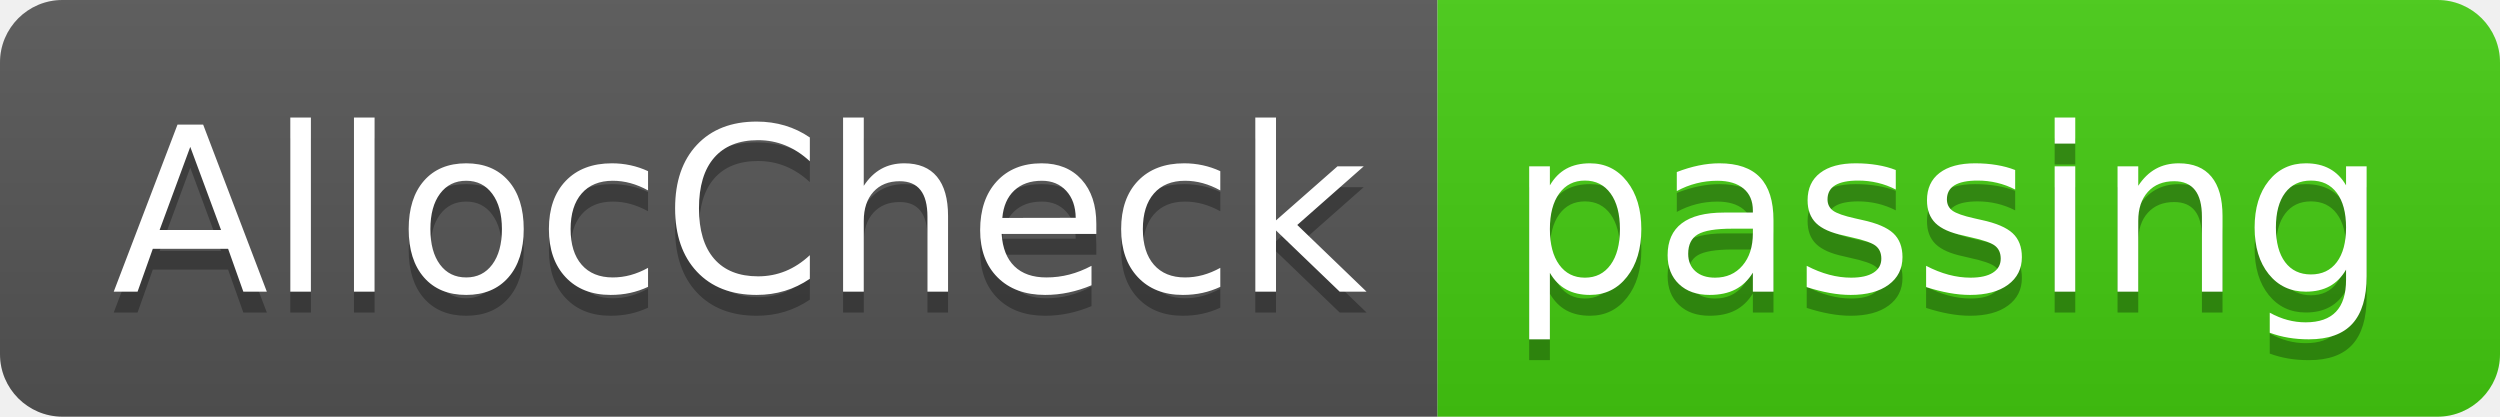
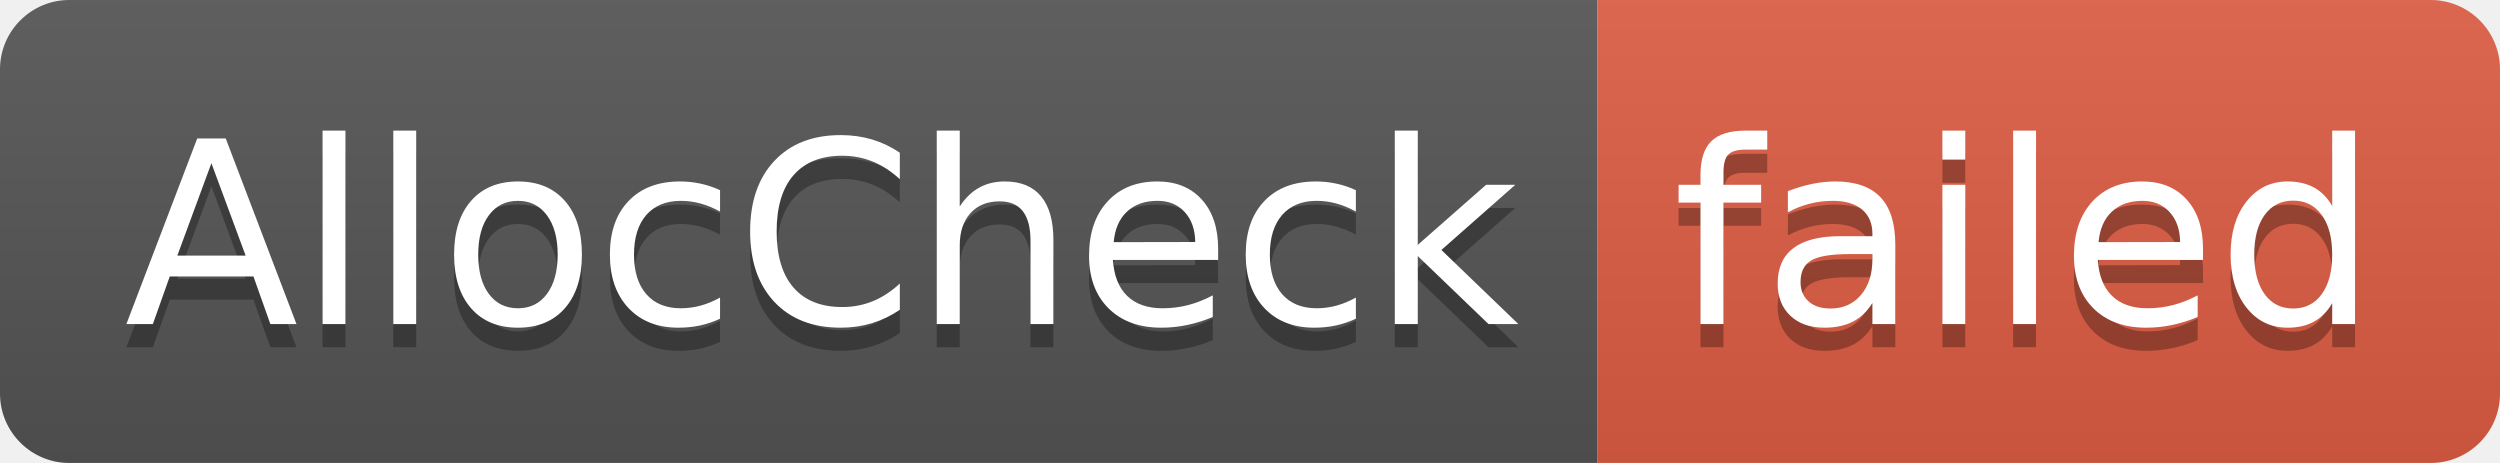
- <svg xmlns="http://www.w3.org/2000/svg" width="120" height="20" role="img" aria-label="AllocCheck: passing">
+ <svg xmlns="http://www.w3.org/2000/svg" width="108" height="20" role="img" aria-label="AllocCheck: failed">
  <linearGradient id="s" x2="0" y2="100%">
    <stop offset="0" stop-color="#bbb" stop-opacity=".1" />
    <stop offset="1" stop-opacity=".1" />
  </linearGradient>
  <clipPath id="r">
-     <rect width="120" height="20" rx="3" fill="#fff" />
+     <rect width="108" height="20" rx="3" fill="#fff" />
  </clipPath>
  <g clip-path="url(#r)">
    <rect width="69" height="20" fill="#555" />
-     <rect x="69" width="51" height="20" fill="#4c1" />
-     <rect width="120" height="20" fill="url(#s)" />
+     <rect x="69" width="39" height="20" fill="#e05d44" />
+     <rect width="108" height="20" fill="url(#s)" />
  </g>
  <g fill="#fff" text-anchor="middle" font-family="Verdana,Geneva,DejaVu Sans,sans-serif" text-rendering="geometricPrecision" font-size="110">
    <text aria-hidden="true" x="355" y="150" fill="#010101" fill-opacity=".3" transform="scale(.1)" textLength="590">AllocCheck</text>
    <text x="355" y="140" transform="scale(.1)" fill="#fff" textLength="590">AllocCheck</text>
-     <text aria-hidden="true" x="935" y="150" fill="#010101" fill-opacity=".3" transform="scale(.1)" textLength="410">passing</text>
-     <text x="935" y="140" transform="scale(.1)" fill="#fff" textLength="410">passing</text>
+     <text aria-hidden="true" x="875" y="150" fill="#010101" fill-opacity=".3" transform="scale(.1)" textLength="290">failed</text>
+     <text x="875" y="140" transform="scale(.1)" fill="#fff" textLength="290">failed</text>
  </g>
</svg>
